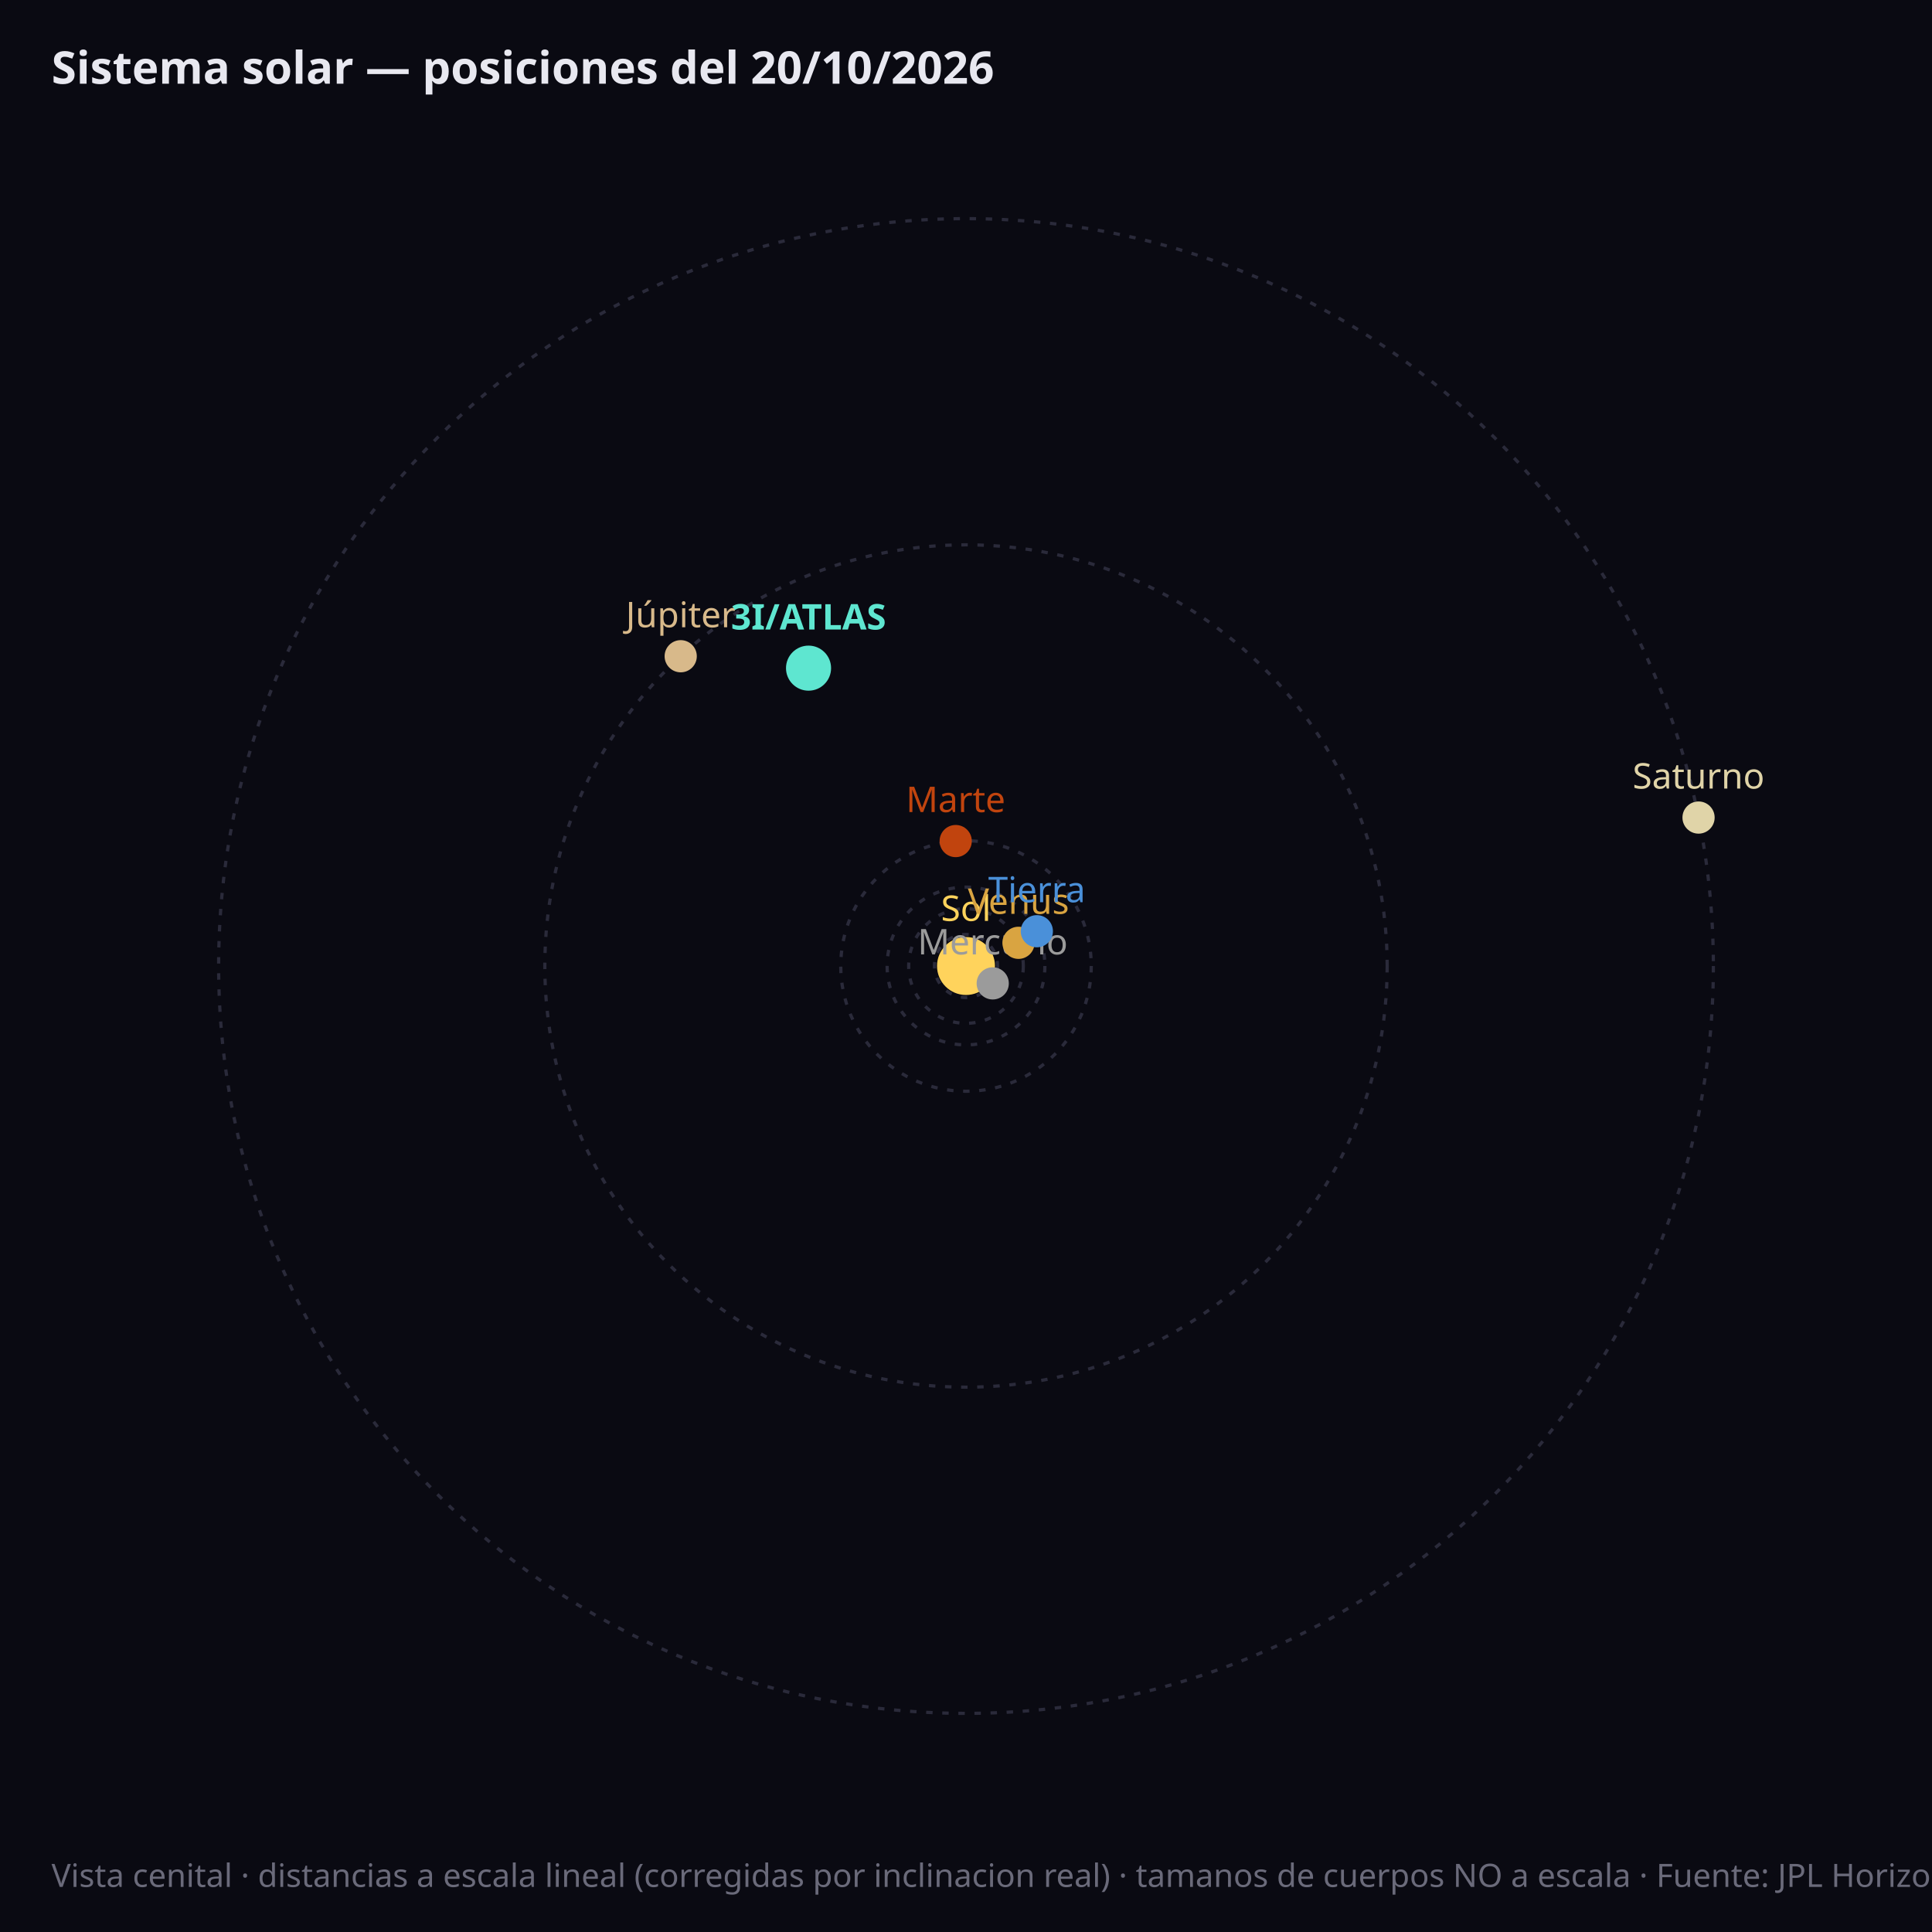
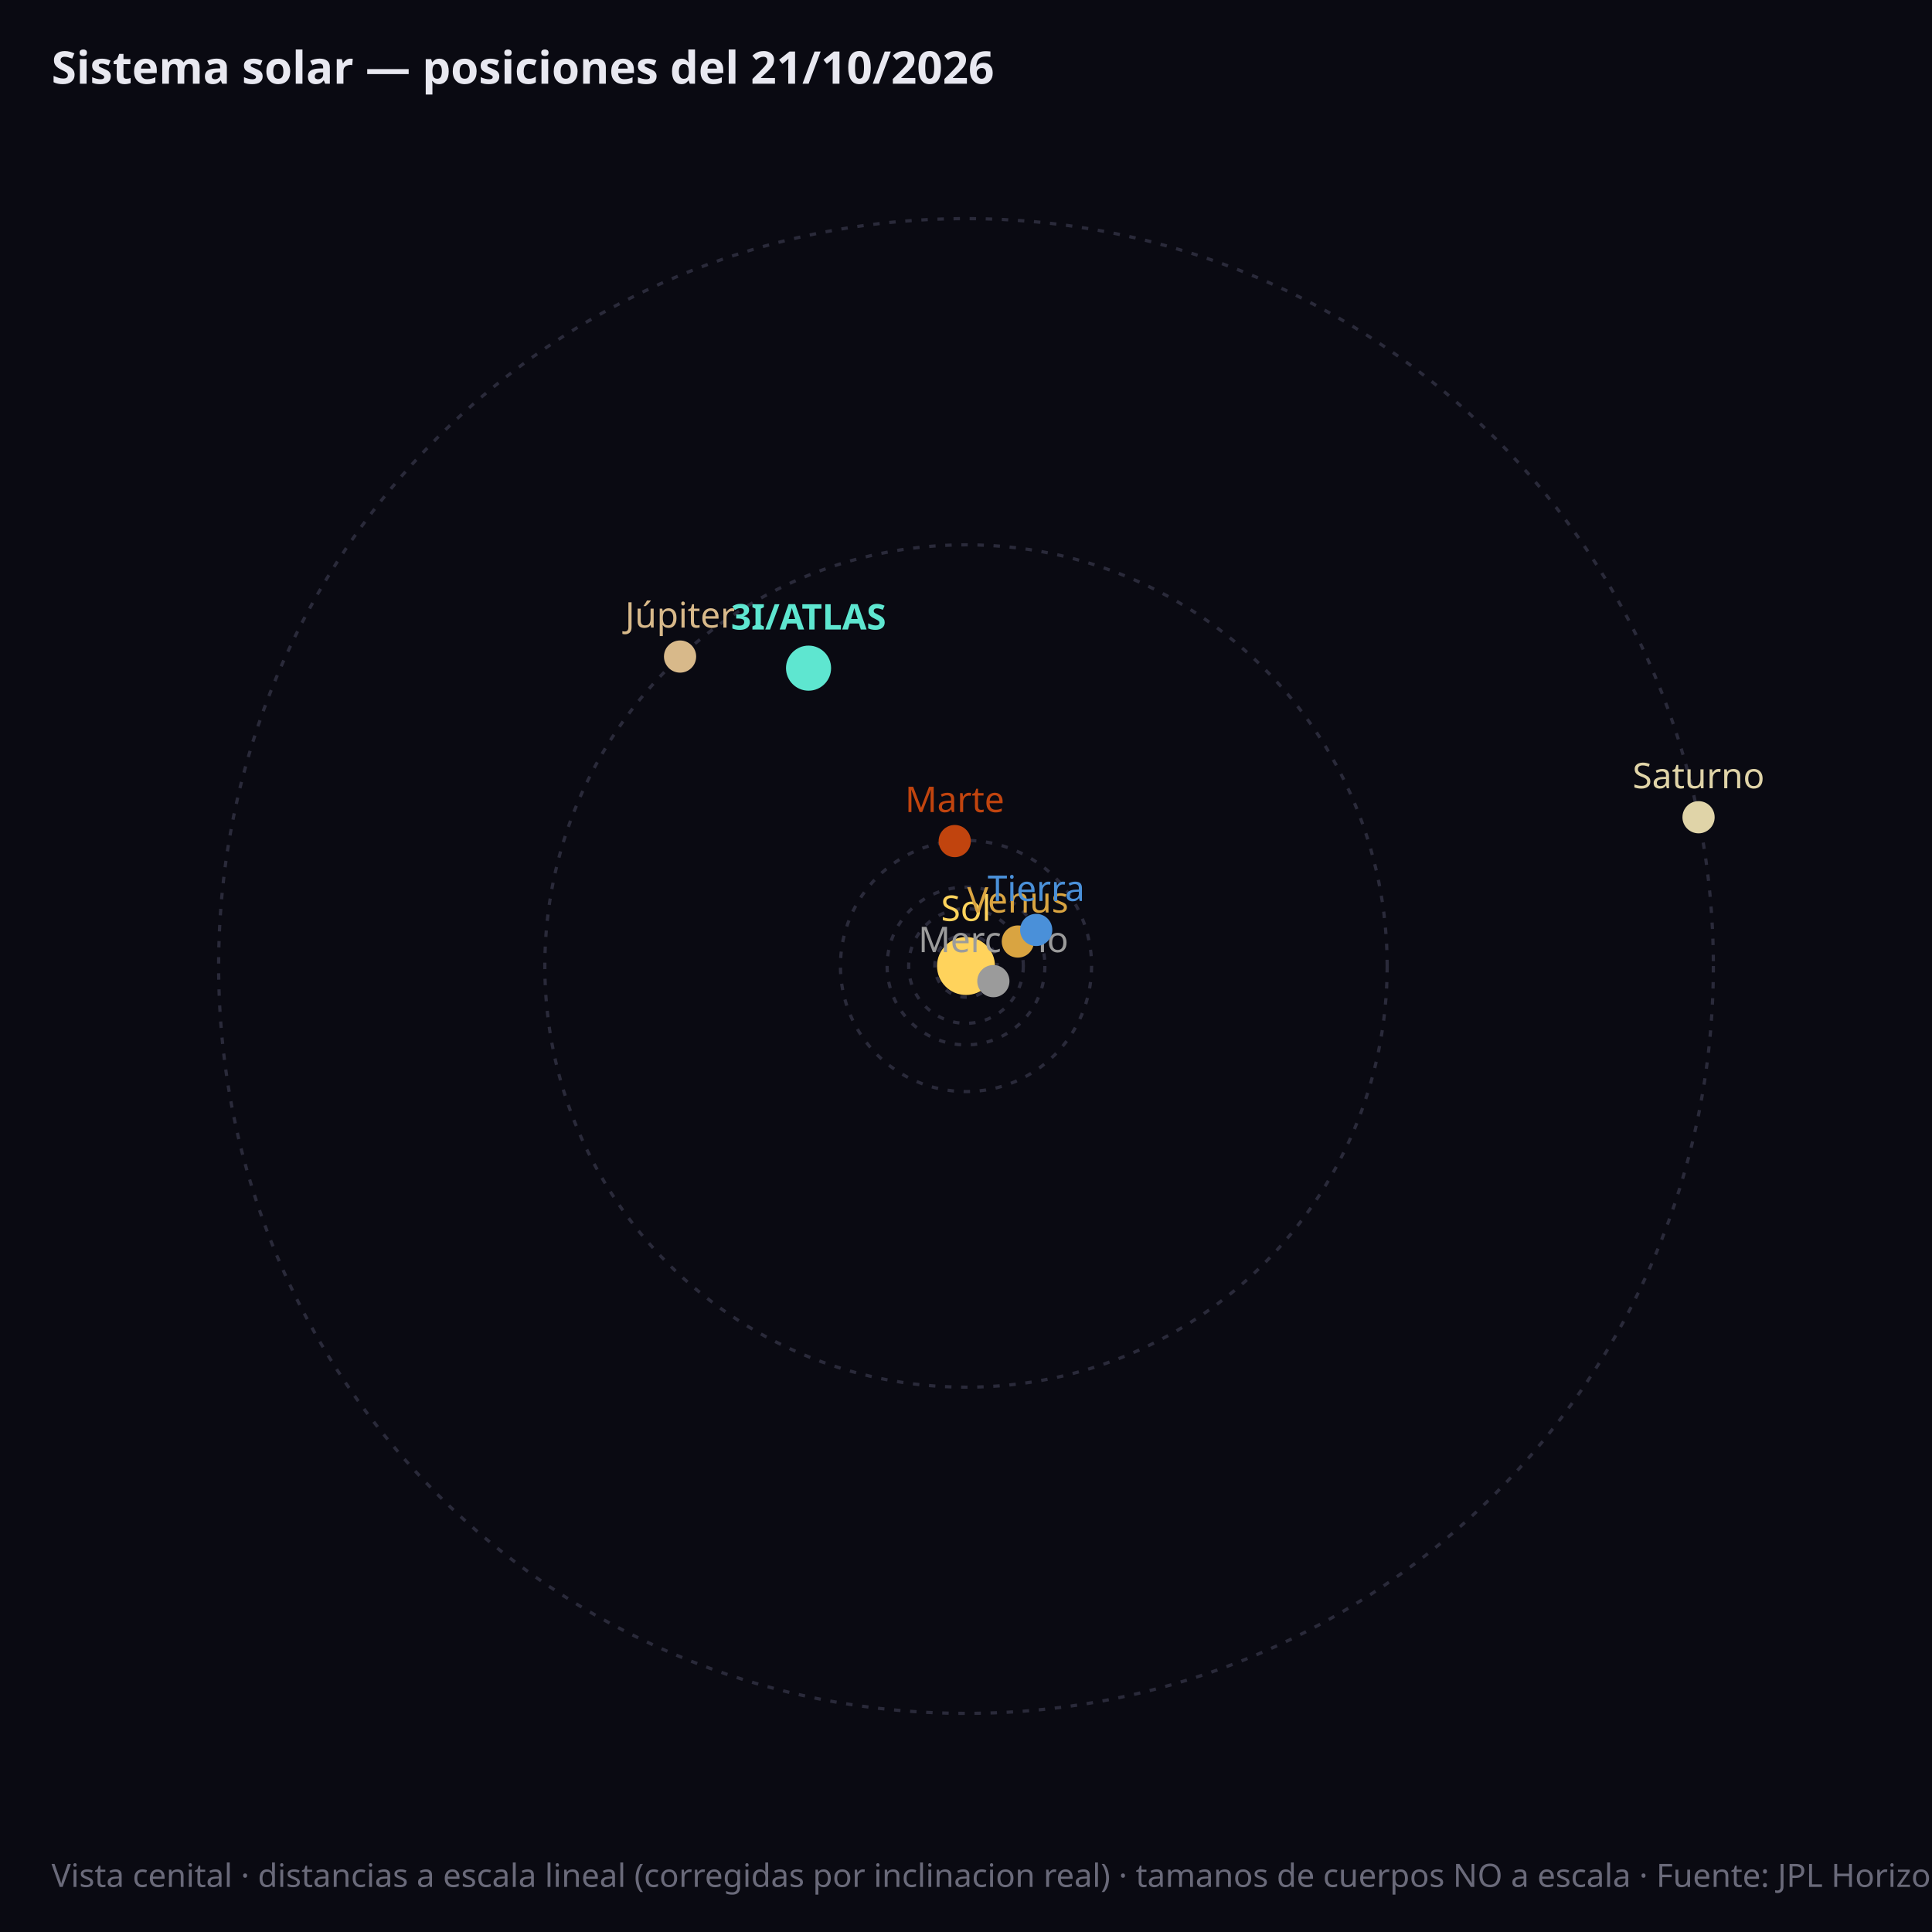
<svg xmlns="http://www.w3.org/2000/svg" viewBox="0 0 600 600" font-family="sans-serif">
  <rect width="600" height="600" fill="#0a0a12" />
-   <circle cx="300.0" cy="300.0" r="9.8" fill="none" stroke="#2a2a3a" stroke-width="1" stroke-dasharray="2,3" />
+   <circle cx="300.0" cy="300.0" r="9.7" fill="none" stroke="#2a2a3a" stroke-width="1" stroke-dasharray="2,3" />
  <circle cx="300.0" cy="300.0" r="17.8" fill="none" stroke="#2a2a3a" stroke-width="1" stroke-dasharray="2,3" />
  <circle cx="300.0" cy="300.0" r="24.5" fill="none" stroke="#2a2a3a" stroke-width="1" stroke-dasharray="2,3" />
-   <circle cx="300.0" cy="300.0" r="38.9" fill="none" stroke="#2a2a3a" stroke-width="1" stroke-dasharray="2,3" />
+   <circle cx="300.0" cy="300.0" r="39.0" fill="none" stroke="#2a2a3a" stroke-width="1" stroke-dasharray="2,3" />
  <circle cx="300.0" cy="300.0" r="130.8" fill="none" stroke="#2a2a3a" stroke-width="1" stroke-dasharray="2,3" />
  <circle cx="300.0" cy="300.0" r="232.1" fill="none" stroke="#2a2a3a" stroke-width="1" stroke-dasharray="2,3" />
  <circle cx="300.0" cy="300.0" r="9" fill="#ffd35c" />
  <text x="300.0" y="286.0" fill="#ffd35c" font-size="11" text-anchor="middle">Sol</text>
-   <circle cx="308.3" cy="305.4" r="5" fill="#9b9b9b" />
-   <text x="308.3" y="296.4" fill="#9b9b9b" font-size="11" font-weight="normal" text-anchor="middle">Mercurio</text>
-   <circle cx="316.3" cy="292.8" r="5" fill="#d9a441" />
-   <text x="316.3" y="283.8" fill="#d9a441" font-size="11" font-weight="normal" text-anchor="middle">Venus</text>
-   <circle cx="322.0" cy="289.2" r="5" fill="#4a90d9" />
-   <text x="322.0" y="280.2" fill="#4a90d9" font-size="11" font-weight="normal" text-anchor="middle">Tierra</text>
-   <circle cx="296.8" cy="261.2" r="5" fill="#c1440e" />
-   <text x="296.8" y="252.2" fill="#c1440e" font-size="11" font-weight="normal" text-anchor="middle">Marte</text>
-   <circle cx="211.4" cy="203.8" r="5" fill="#d8b98a" />
-   <text x="211.4" y="194.8" fill="#d8b98a" font-size="11" font-weight="normal" text-anchor="middle">Júpiter</text>
-   <circle cx="527.5" cy="253.9" r="5" fill="#e0d4a8" />
-   <text x="527.5" y="244.9" fill="#e0d4a8" font-size="11" font-weight="normal" text-anchor="middle">Saturno</text>
+   <circle cx="308.5" cy="304.7" r="5" fill="#9b9b9b" />
+   <text x="308.5" y="295.7" fill="#9b9b9b" font-size="11" font-weight="normal" text-anchor="middle">Mercurio</text>
+   <circle cx="316.1" cy="292.4" r="5" fill="#d9a441" />
+   <text x="316.1" y="283.4" fill="#d9a441" font-size="11" font-weight="normal" text-anchor="middle">Venus</text>
+   <circle cx="321.8" cy="288.8" r="5" fill="#4a90d9" />
+   <text x="321.8" y="279.8" fill="#4a90d9" font-size="11" font-weight="normal" text-anchor="middle">Tierra</text>
+   <circle cx="296.5" cy="261.2" r="5" fill="#c1440e" />
+   <text x="296.5" y="252.2" fill="#c1440e" font-size="11" font-weight="normal" text-anchor="middle">Marte</text>
+   <circle cx="211.2" cy="203.9" r="5" fill="#d8b98a" />
+   <text x="211.2" y="194.9" fill="#d8b98a" font-size="11" font-weight="normal" text-anchor="middle">Júpiter</text>
+   <circle cx="527.5" cy="253.8" r="5" fill="#e0d4a8" />
+   <text x="527.5" y="244.8" fill="#e0d4a8" font-size="11" font-weight="normal" text-anchor="middle">Saturno</text>
  <circle cx="251.1" cy="207.5" r="7" fill="#5ee6d0" />
  <text x="251.1" y="195.5" fill="#5ee6d0" font-size="11" font-weight="bold" text-anchor="middle">3I/ATLAS</text>
-   <text x="16" y="26" fill="#e8e8f0" font-size="14" font-weight="bold">Sistema solar — posiciones del 20/10/2026</text>
+   <text x="16" y="26" fill="#e8e8f0" font-size="14" font-weight="bold">Sistema solar — posiciones del 21/10/2026</text>
  <text x="16" y="586" fill="#6a6a7a" font-size="10">Vista cenital · distancias a escala lineal (corregidas por inclinacion real) · tamanos de cuerpos NO a escala · Fuente: JPL Horizons (NASA)</text>
</svg>
